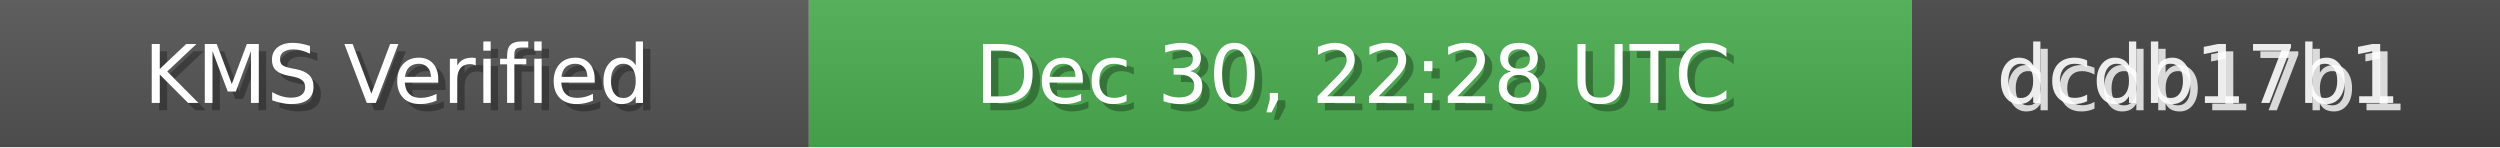
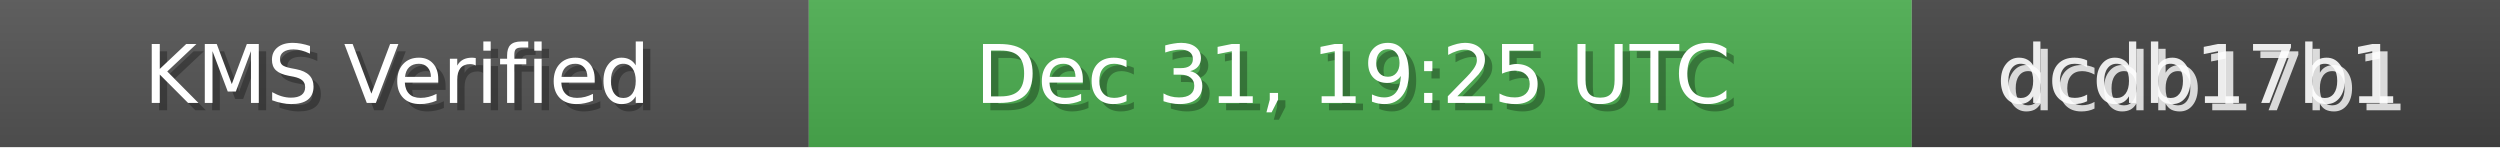
<svg xmlns="http://www.w3.org/2000/svg" width="340" height="20" role="img">
  <linearGradient id="bg" x2="0" y2="100%">
    <stop offset="0" stop-color="#bbb" stop-opacity=".1" />
    <stop offset="1" stop-opacity=".1" />
  </linearGradient>
  <rect width="110" height="20" fill="#555" />
  <rect x="110" width="150" height="20" fill="#4CAF50" />
  <rect x="260" width="80" height="20" fill="#444" />
  <rect width="340" height="20" fill="url(#bg)" />
  <g fill="#fff" text-anchor="middle" font-family="Verdana,Geneva,DejaVu Sans,sans-serif" font-size="11">
    <text x="55" y="15" fill="#000" fill-opacity=".3">KMS Verified</text>
    <text x="54" y="14">KMS Verified</text>
-     <text x="185" y="15" fill="#000" fill-opacity=".3">Dec 30, 22:28 UTC</text>
-     <text x="184" y="14">Dec 30, 22:28 UTC</text>
+     <text x="185" y="15" fill="#000" fill-opacity=".3">Dec 31, 19:25 UTC</text>
+     <text x="184" y="14">Dec 31, 19:25 UTC</text>
    <text x="300" y="15" fill="#fff" fill-opacity=".8">dcdb17b1</text>
    <text x="299" y="14" fill="#fff" fill-opacity=".9">dcdb17b1</text>
  </g>
</svg>
